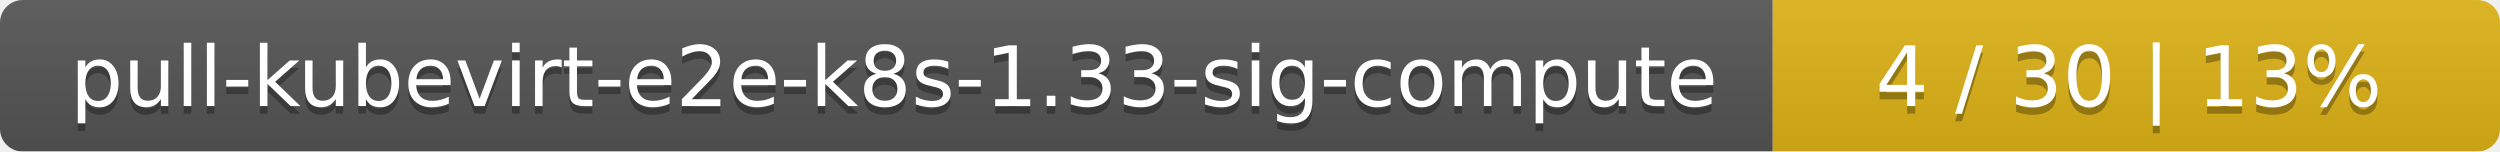
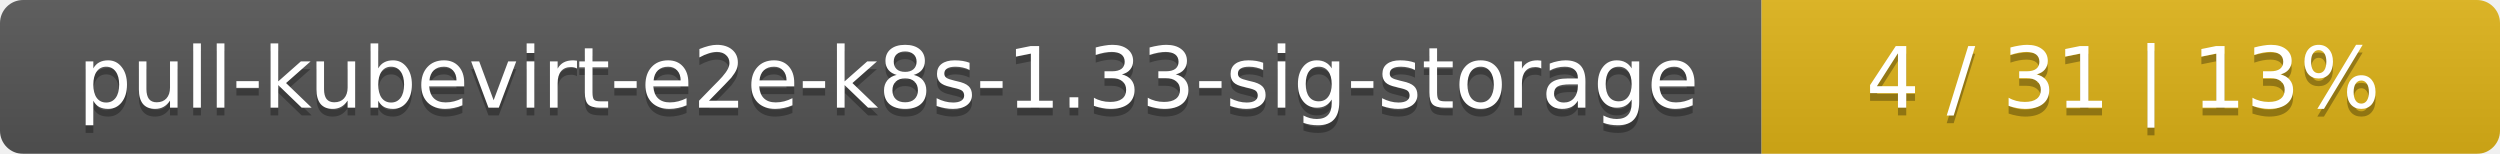
- <svg xmlns="http://www.w3.org/2000/svg" width="330" height="20">
+ <svg xmlns="http://www.w3.org/2000/svg" width="325" height="20">
  <linearGradient id="smooth" x2="0" y2="100%">
    <stop offset="0" stop-color="#bbb" stop-opacity=".1" />
    <stop offset="1" stop-opacity=".1" />
  </linearGradient>
  <mask id="round">
-     <rect width="330" height="20" rx="3" fill="#fff" />
+     <rect width="325" height="20" rx="3" fill="#fff" />
  </mask>
  <g mask="url(#round)">
-     <rect width="234" height="20" fill="#555" />
-     <rect x="234" width="96" height="20" fill="#dfb317" />
-     <rect width="330" height="20" fill="url(#smooth)" />
+     <rect width="229" height="20" fill="#555" />
+     <rect x="229" width="96" height="20" fill="#dfb317" />
+     <rect width="325" height="20" fill="url(#smooth)" />
  </g>
  <g fill="#fff" text-anchor="middle" font-family="DejaVu Sans,Verdana,Geneva,sans-serif" font-size="11">
-     <text x="118" y="15" fill="#010101" fill-opacity=".3">pull-kubevirt-e2e-k8s-1.33-sig-compute</text>
-     <text x="118" y="14">pull-kubevirt-e2e-k8s-1.33-sig-compute</text>
-     <text x="281" y="15" fill="#010101" fill-opacity=".3">4 / 30    |    13%</text>
-     <text x="281" y="14">4 / 30    |    13%</text>
+     <text x="115.5" y="15" fill="#010101" fill-opacity=".3">pull-kubevirt-e2e-k8s-1.33-sig-storage</text>
+     <text x="115.5" y="14">pull-kubevirt-e2e-k8s-1.33-sig-storage</text>
+     <text x="276" y="15" fill="#010101" fill-opacity=".3">4 / 31    |    13%</text>
+     <text x="276" y="14">4 / 31    |    13%</text>
  </g>
</svg>
